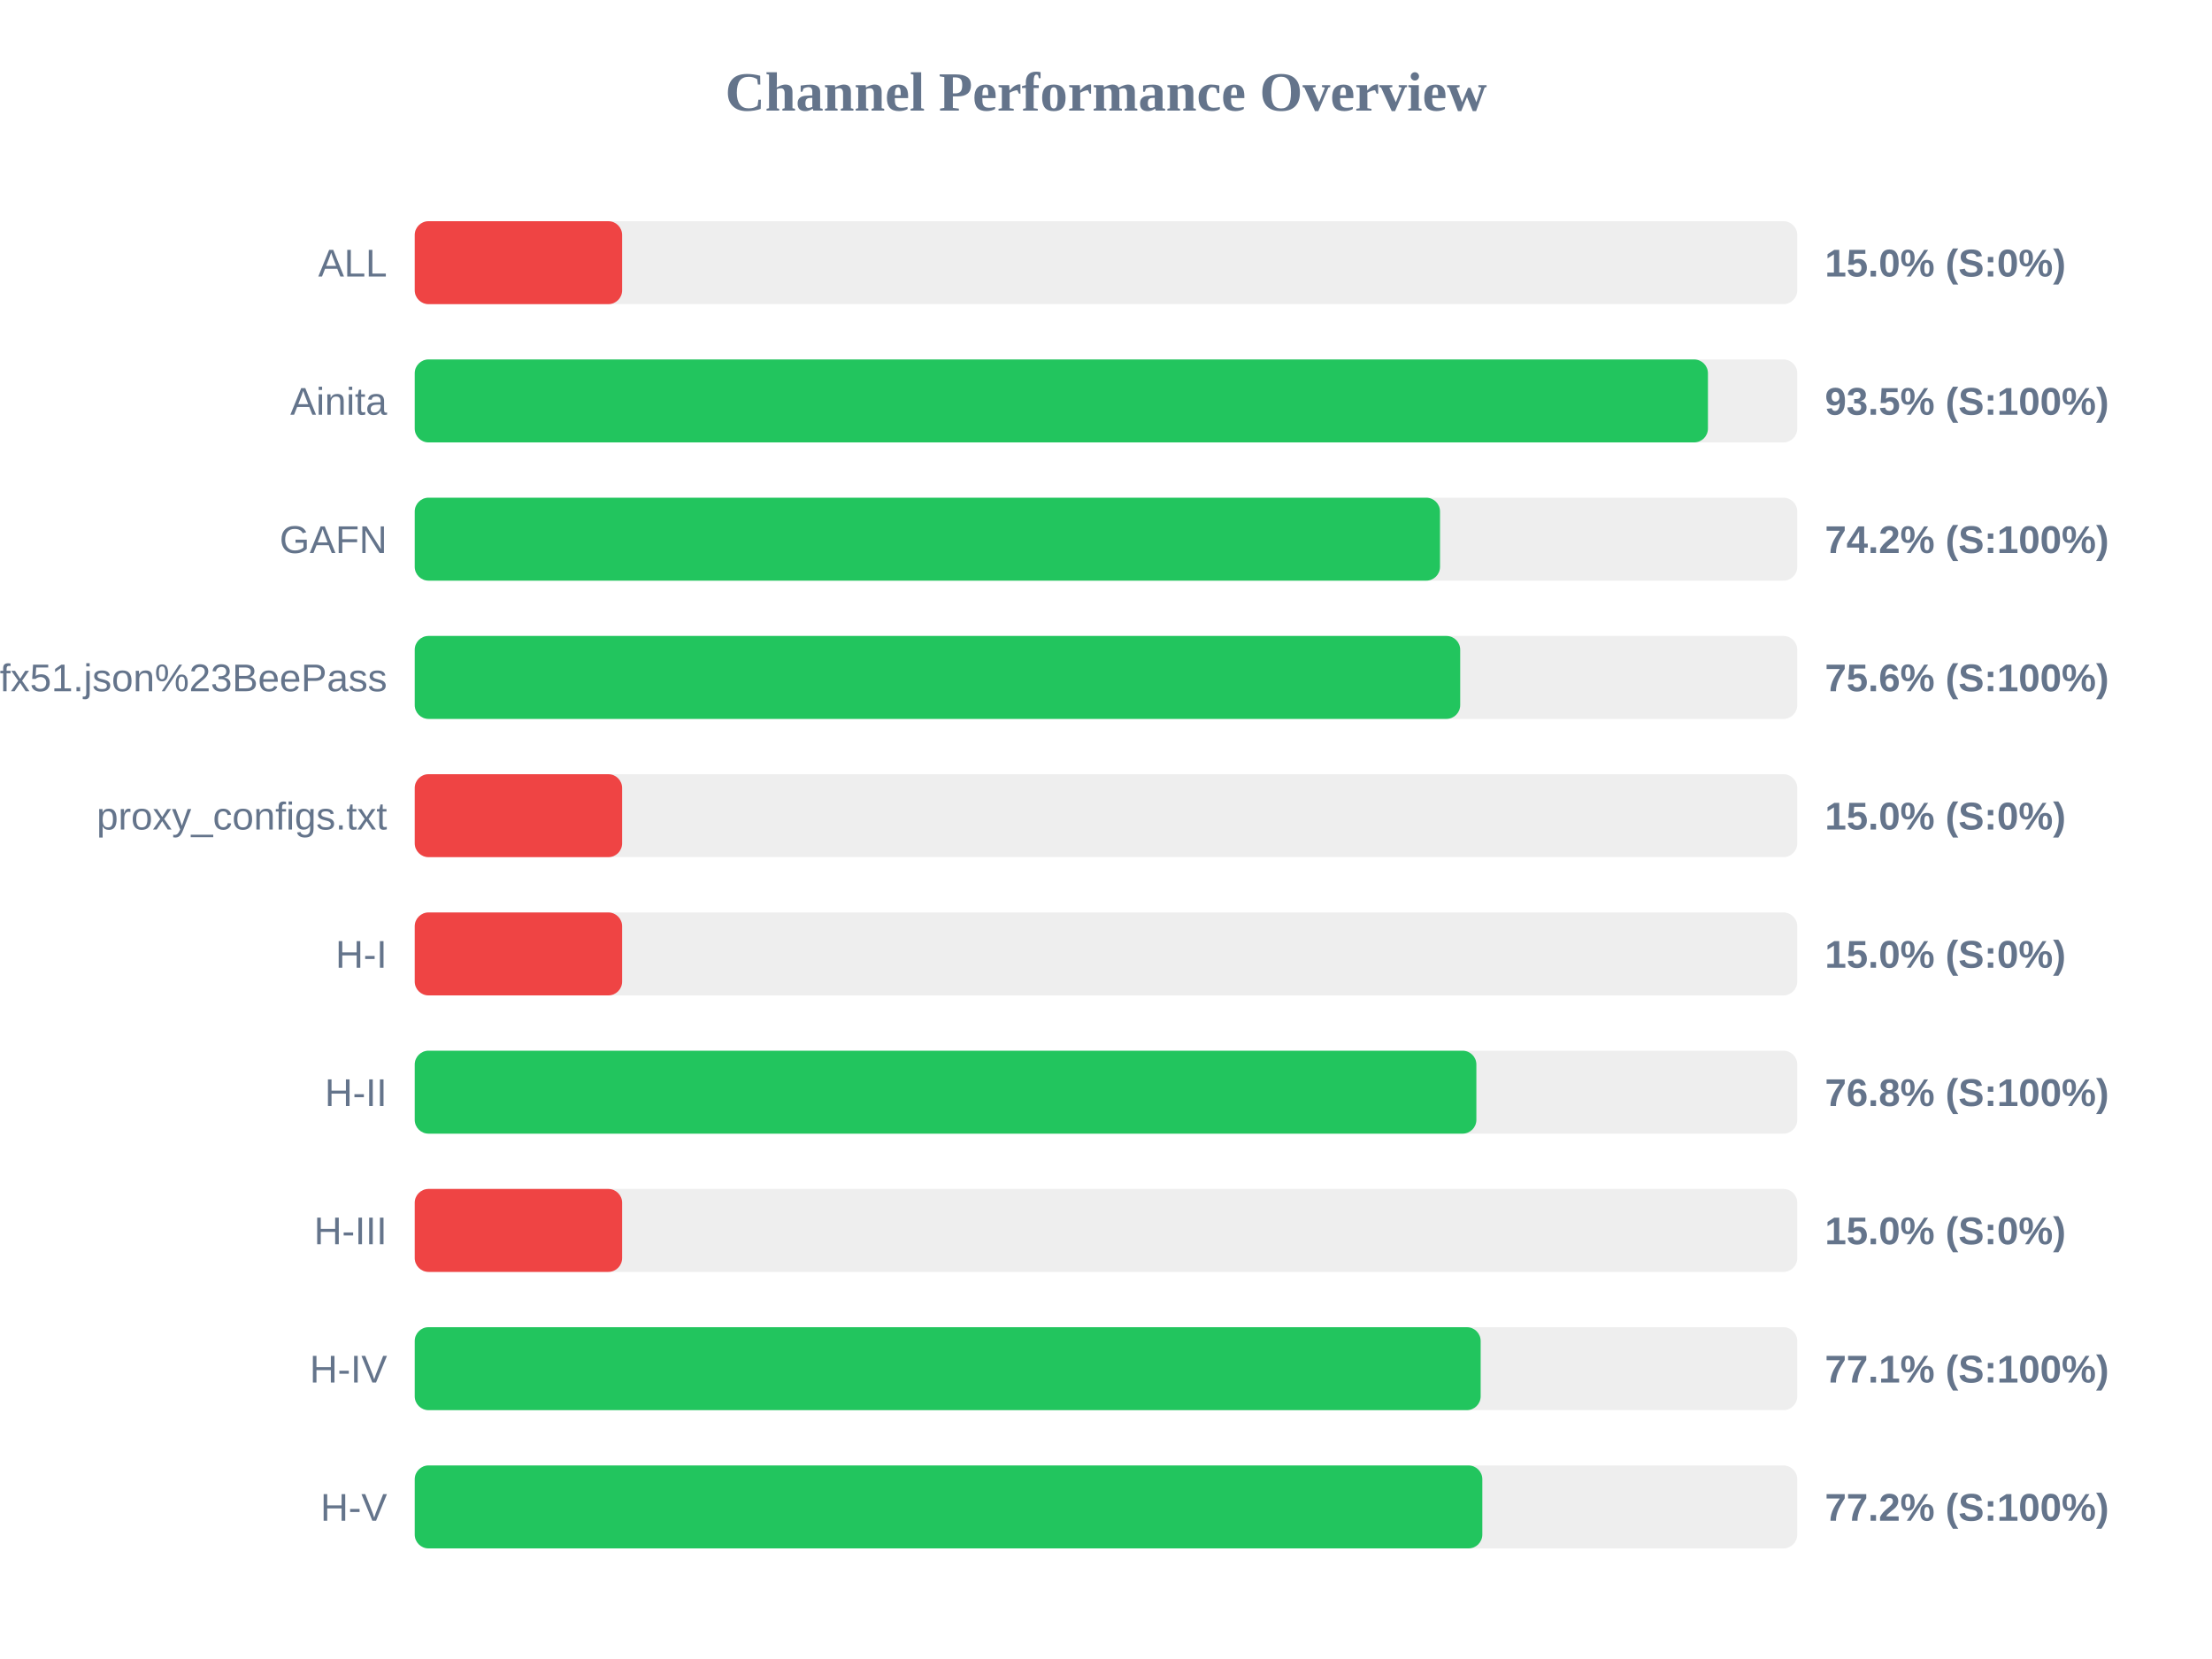
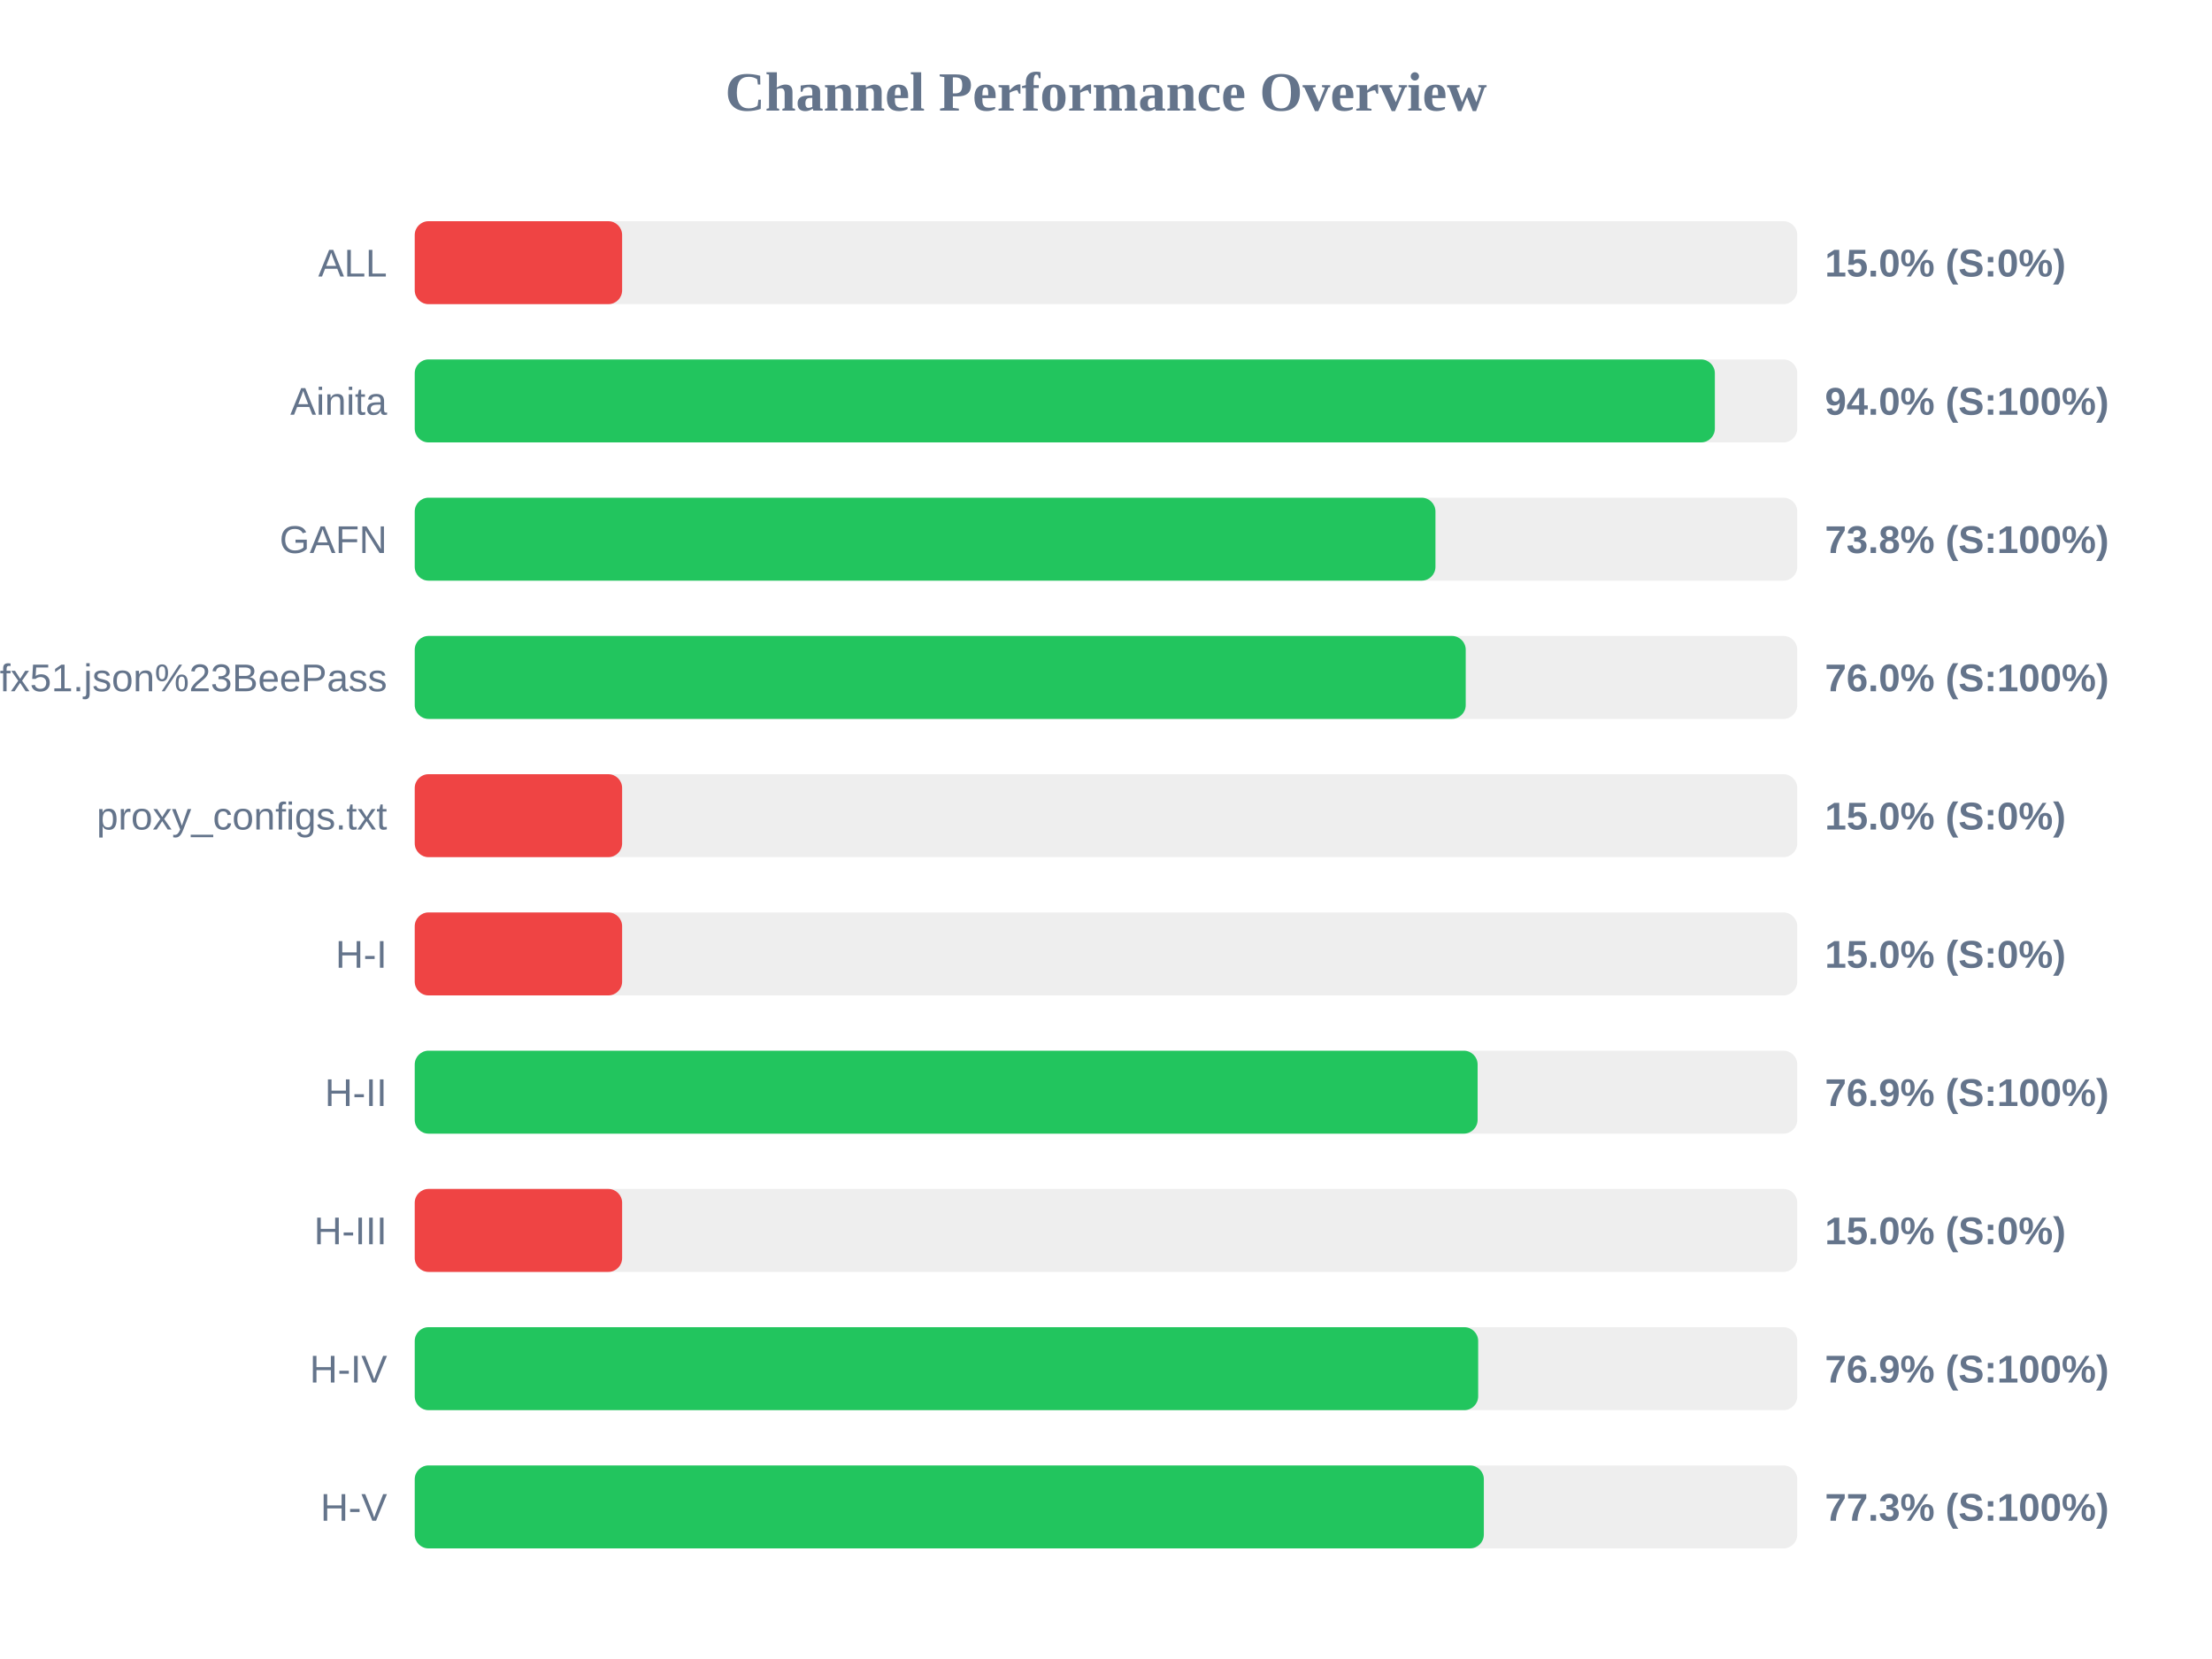
<svg xmlns="http://www.w3.org/2000/svg" width="800" height="600" version="1.1">
  <style>
        .row { font: 14px Arial; fill: #64748b; }
        .score { font: bold 14px Arial; fill: #64748b; }
    </style>
  <text x="400" y="40" text-anchor="middle" font-size="20px" font-weight="bold" fill="#64748b">Channel Performance Overview</text>
  <rect x="150" y="80" width="500" height="30" fill="#eee" rx="5" />
  <rect x="150" y="80" width="75.0" height="30" fill="#ef4444" rx="5" />
  <text x="140" y="100" text-anchor="end" class="row">ALL</text>
  <text x="660" y="100" text-anchor="start" class="score">15.0% (S:0%)</text>
  <rect x="150" y="130" width="500" height="30" fill="#eee" rx="5" />
-   <rect x="150" y="130" width="467.7" height="30" fill="#22c55e" rx="5" />
+   <rect x="150" y="130" width="470.2" height="30" fill="#22c55e" rx="5" />
  <text x="140" y="150" text-anchor="end" class="row">Ainita</text>
-   <text x="660" y="150" text-anchor="start" class="score">93.5% (S:100%)</text>
+   <text x="660" y="150" text-anchor="start" class="score">94.0% (S:100%)</text>
  <rect x="150" y="180" width="500" height="30" fill="#eee" rx="5" />
-   <rect x="150" y="180" width="370.8" height="30" fill="#22c55e" rx="5" />
+   <rect x="150" y="180" width="369.15" height="30" fill="#22c55e" rx="5" />
  <text x="140" y="200" text-anchor="end" class="row">GAFN</text>
-   <text x="660" y="200" text-anchor="start" class="score">74.2% (S:100%)</text>
+   <text x="660" y="200" text-anchor="start" class="score">73.8% (S:100%)</text>
  <rect x="150" y="230" width="500" height="30" fill="#eee" rx="5" />
-   <rect x="150" y="230" width="378.1" height="30" fill="#22c55e" rx="5" />
+   <rect x="150" y="230" width="380.1" height="30" fill="#22c55e" rx="5" />
  <text x="140" y="250" text-anchor="end" class="row">sub?s=ssconf%3A%2F%2Fs3.amazonaws.com%2Fbeedynconprd%2Fzf38bv6oxi1nv3wfkpmxyfl8yj5fargza3foantoalu16vznl0ckxx7bgf1ufx51.json%23BeePass</text>
-   <text x="660" y="250" text-anchor="start" class="score">75.6% (S:100%)</text>
+   <text x="660" y="250" text-anchor="start" class="score">76.0% (S:100%)</text>
  <rect x="150" y="280" width="500" height="30" fill="#eee" rx="5" />
  <rect x="150" y="280" width="75.0" height="30" fill="#ef4444" rx="5" />
  <text x="140" y="300" text-anchor="end" class="row">proxy_configs.txt</text>
  <text x="660" y="300" text-anchor="start" class="score">15.0% (S:0%)</text>
  <rect x="150" y="330" width="500" height="30" fill="#eee" rx="5" />
  <rect x="150" y="330" width="75.0" height="30" fill="#ef4444" rx="5" />
  <text x="140" y="350" text-anchor="end" class="row">H-I</text>
  <text x="660" y="350" text-anchor="start" class="score">15.0% (S:0%)</text>
  <rect x="150" y="380" width="500" height="30" fill="#eee" rx="5" />
-   <rect x="150" y="380" width="383.95" height="30" fill="#22c55e" rx="5" />
+   <rect x="150" y="380" width="384.4" height="30" fill="#22c55e" rx="5" />
  <text x="140" y="400" text-anchor="end" class="row">H-II</text>
-   <text x="660" y="400" text-anchor="start" class="score">76.8% (S:100%)</text>
+   <text x="660" y="400" text-anchor="start" class="score">76.9% (S:100%)</text>
  <rect x="150" y="430" width="500" height="30" fill="#eee" rx="5" />
  <rect x="150" y="430" width="75.0" height="30" fill="#ef4444" rx="5" />
  <text x="140" y="450" text-anchor="end" class="row">H-III</text>
  <text x="660" y="450" text-anchor="start" class="score">15.0% (S:0%)</text>
  <rect x="150" y="480" width="500" height="30" fill="#eee" rx="5" />
-   <rect x="150" y="480" width="385.5" height="30" fill="#22c55e" rx="5" />
+   <rect x="150" y="480" width="384.6" height="30" fill="#22c55e" rx="5" />
  <text x="140" y="500" text-anchor="end" class="row">H-IV</text>
-   <text x="660" y="500" text-anchor="start" class="score">77.1% (S:100%)</text>
+   <text x="660" y="500" text-anchor="start" class="score">76.9% (S:100%)</text>
  <rect x="150" y="530" width="500" height="30" fill="#eee" rx="5" />
-   <rect x="150" y="530" width="386.1" height="30" fill="#22c55e" rx="5" />
+   <rect x="150" y="530" width="386.65" height="30" fill="#22c55e" rx="5" />
  <text x="140" y="550" text-anchor="end" class="row">H-V</text>
-   <text x="660" y="550" text-anchor="start" class="score">77.2% (S:100%)</text>
+   <text x="660" y="550" text-anchor="start" class="score">77.3% (S:100%)</text>
</svg>
